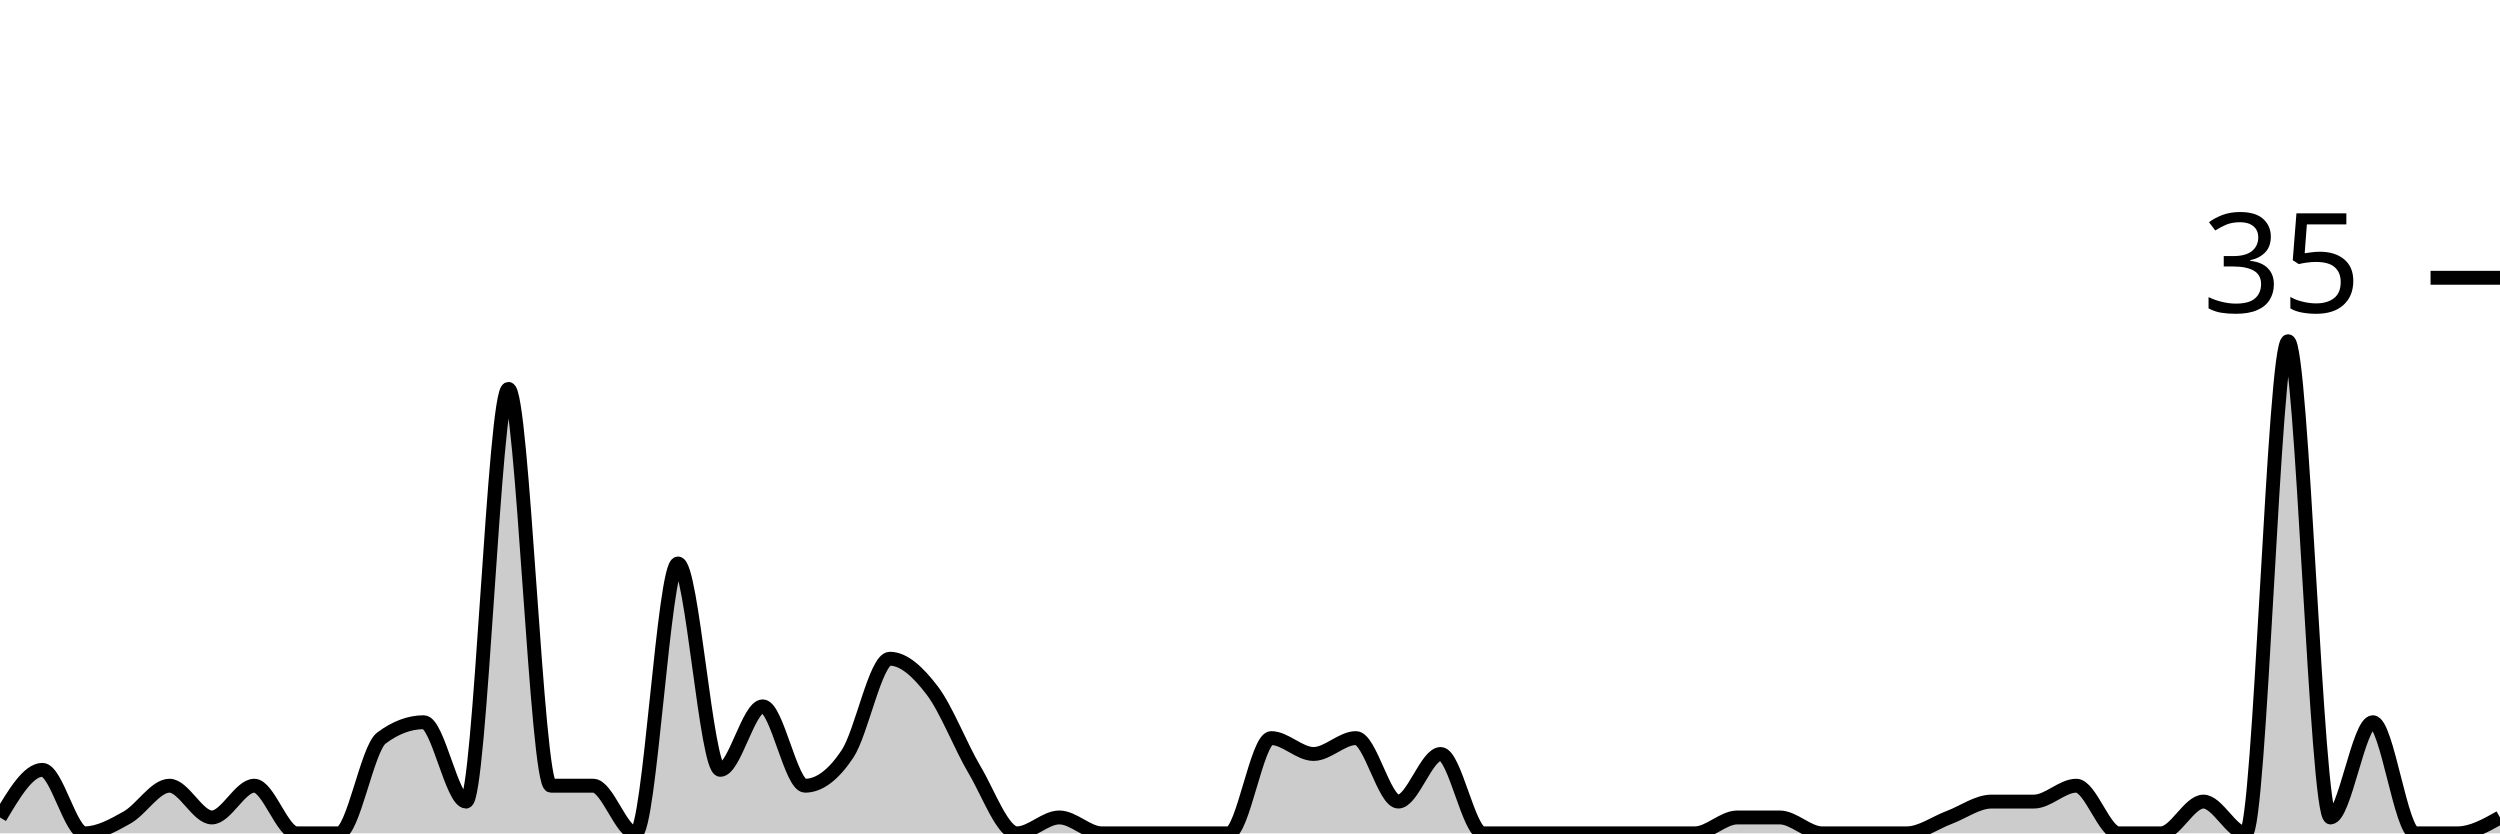
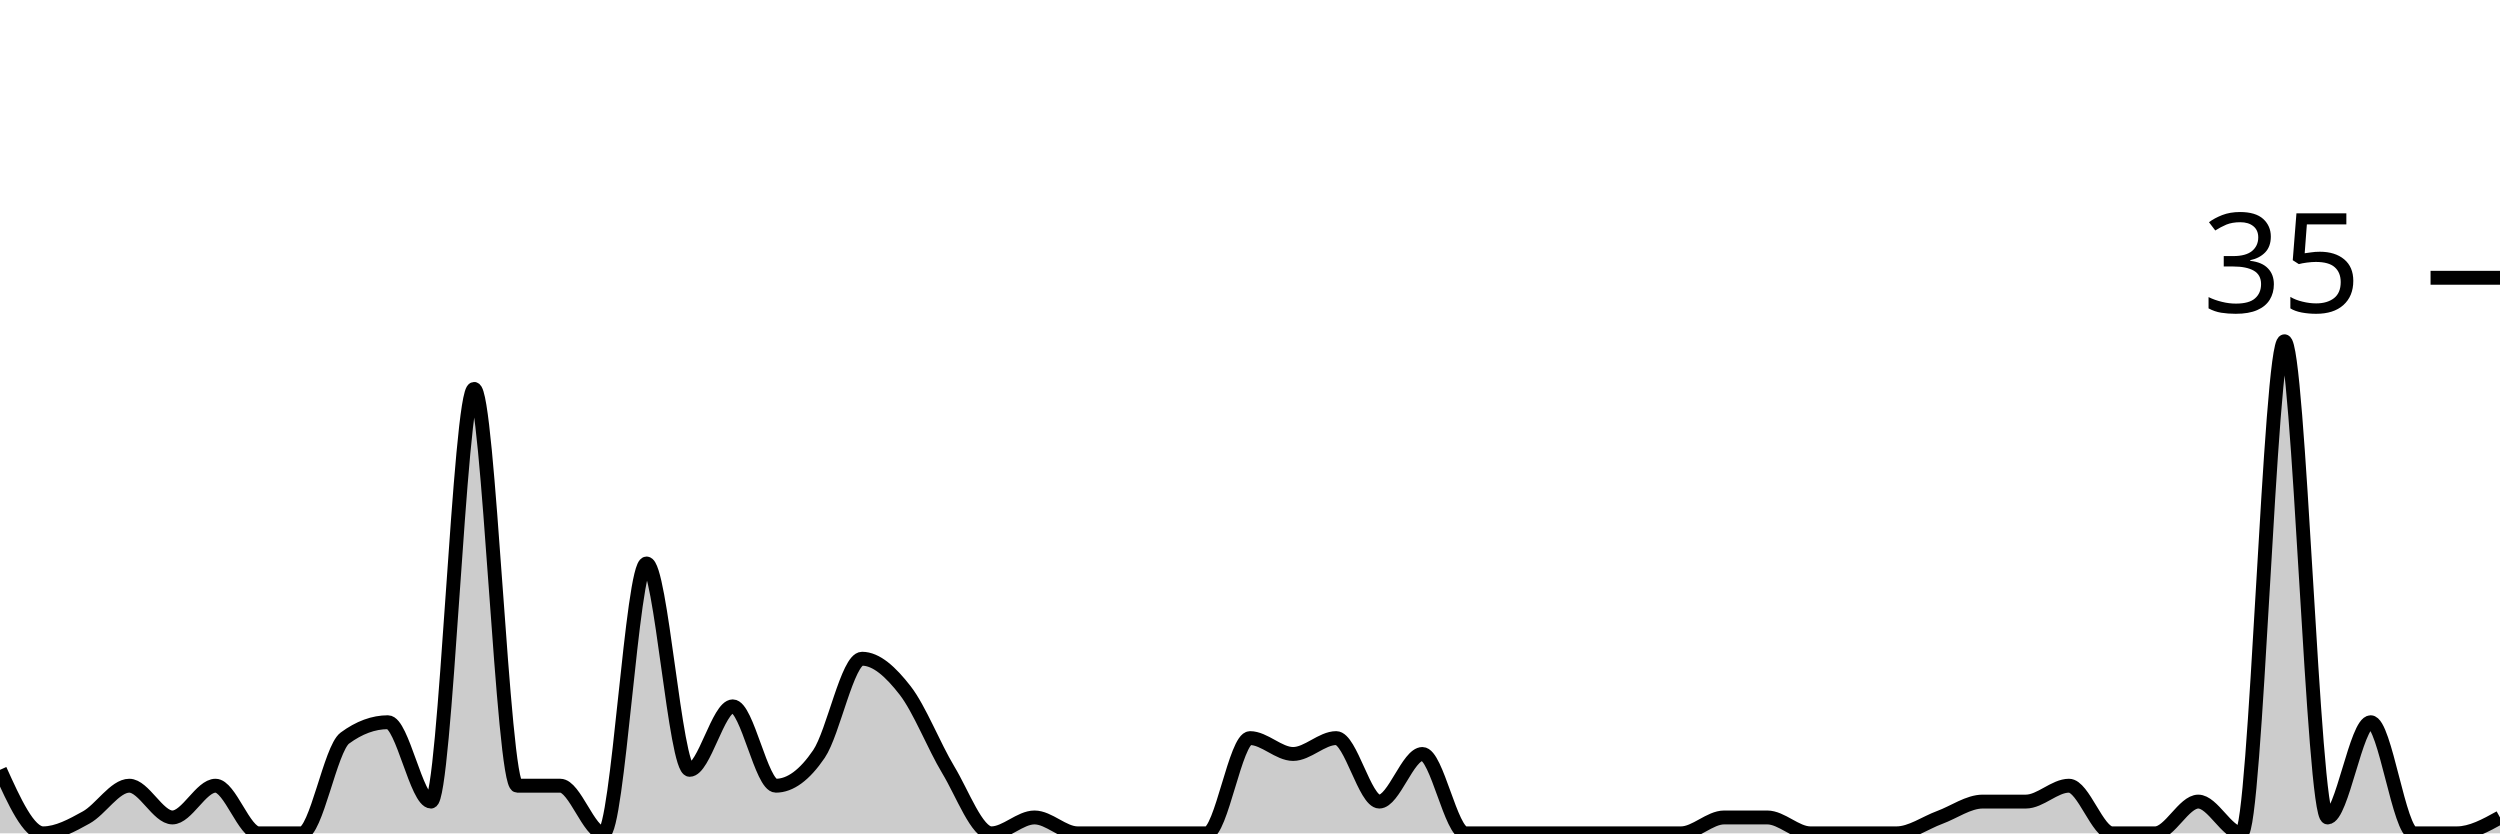
<svg xmlns="http://www.w3.org/2000/svg" viewBox="0 0 180 60">
  <g transform="translate(0,20)">
-     <path class="area" fill="rgba(0, 0, 0, 0.2)" d="M0,38.857C1.017,37.143,2.034,35.429,3.051,35.429C4.068,35.429,5.085,40,6.102,40C7.119,40,8.136,39.429,9.153,38.857C10.169,38.286,11.186,36.571,12.203,36.571C13.22,36.571,14.237,38.857,15.254,38.857C16.271,38.857,17.288,36.571,18.305,36.571C19.322,36.571,20.339,40,21.356,40C22.373,40,23.39,40,24.407,40C25.424,40,26.441,33.905,27.458,33.143C28.475,32.381,29.492,32,30.508,32C31.525,32,32.542,37.714,33.559,37.714C34.576,37.714,35.593,8,36.61,8C37.627,8,38.644,36.571,39.661,36.571C40.678,36.571,41.695,36.571,42.712,36.571C43.729,36.571,44.746,40,45.763,40C46.78,40,47.797,20.571,48.814,20.571C49.831,20.571,50.847,35.429,51.864,35.429C52.881,35.429,53.898,30.857,54.915,30.857C55.932,30.857,56.949,36.571,57.966,36.571C58.983,36.571,60,35.81,61.017,34.286C62.034,32.762,63.051,27.429,64.068,27.429C65.085,27.429,66.102,28.381,67.119,29.714C68.136,31.048,69.153,33.714,70.169,35.429C71.186,37.143,72.203,40,73.22,40C74.237,40,75.254,38.857,76.271,38.857C77.288,38.857,78.305,40,79.322,40C80.339,40,81.356,40,82.373,40C83.39,40,84.407,40,85.424,40C86.441,40,87.458,40,88.475,40C89.492,40,90.508,33.143,91.525,33.143C92.542,33.143,93.559,34.286,94.576,34.286C95.593,34.286,96.61,33.143,97.627,33.143C98.644,33.143,99.661,37.714,100.678,37.714C101.695,37.714,102.712,34.286,103.729,34.286C104.746,34.286,105.763,40,106.78,40C107.797,40,108.814,40,109.831,40C110.847,40,111.864,40,112.881,40C113.898,40,114.915,40,115.932,40C116.949,40,117.966,40,118.983,40C120,40,121.017,40,122.034,40C123.051,40,124.068,38.857,125.085,38.857C126.102,38.857,127.119,38.857,128.136,38.857C129.153,38.857,130.169,40,131.186,40C132.203,40,133.22,40,134.237,40C135.254,40,136.271,40,137.288,40C138.305,40,139.322,39.238,140.339,38.857C141.356,38.476,142.373,37.714,143.39,37.714C144.407,37.714,145.424,37.714,146.441,37.714C147.458,37.714,148.475,36.571,149.492,36.571C150.508,36.571,151.525,40,152.542,40C153.559,40,154.576,40,155.593,40C156.61,40,157.627,37.714,158.644,37.714C159.661,37.714,160.678,40,161.695,40C162.712,40,163.729,4.571,164.746,4.571C165.763,4.571,166.78,38.857,167.797,38.857C168.814,38.857,169.831,32,170.847,32C171.864,32,172.881,40,173.898,40C174.915,40,175.932,40,176.949,40C177.966,40,178.983,39.429,180,38.857L180,40C178.983,40,177.966,40,176.949,40C175.932,40,174.915,40,173.898,40C172.881,40,171.864,40,170.847,40C169.831,40,168.814,40,167.797,40C166.78,40,165.763,40,164.746,40C163.729,40,162.712,40,161.695,40C160.678,40,159.661,40,158.644,40C157.627,40,156.61,40,155.593,40C154.576,40,153.559,40,152.542,40C151.525,40,150.508,40,149.492,40C148.475,40,147.458,40,146.441,40C145.424,40,144.407,40,143.39,40C142.373,40,141.356,40,140.339,40C139.322,40,138.305,40,137.288,40C136.271,40,135.254,40,134.237,40C133.22,40,132.203,40,131.186,40C130.169,40,129.153,40,128.136,40C127.119,40,126.102,40,125.085,40C124.068,40,123.051,40,122.034,40C121.017,40,120,40,118.983,40C117.966,40,116.949,40,115.932,40C114.915,40,113.898,40,112.881,40C111.864,40,110.847,40,109.831,40C108.814,40,107.797,40,106.78,40C105.763,40,104.746,40,103.729,40C102.712,40,101.695,40,100.678,40C99.661,40,98.644,40,97.627,40C96.61,40,95.593,40,94.576,40C93.559,40,92.542,40,91.525,40C90.508,40,89.492,40,88.475,40C87.458,40,86.441,40,85.424,40C84.407,40,83.39,40,82.373,40C81.356,40,80.339,40,79.322,40C78.305,40,77.288,40,76.271,40C75.254,40,74.237,40,73.22,40C72.203,40,71.186,40,70.169,40C69.153,40,68.136,40,67.119,40C66.102,40,65.085,40,64.068,40C63.051,40,62.034,40,61.017,40C60,40,58.983,40,57.966,40C56.949,40,55.932,40,54.915,40C53.898,40,52.881,40,51.864,40C50.847,40,49.831,40,48.814,40C47.797,40,46.78,40,45.763,40C44.746,40,43.729,40,42.712,40C41.695,40,40.678,40,39.661,40C38.644,40,37.627,40,36.61,40C35.593,40,34.576,40,33.559,40C32.542,40,31.525,40,30.508,40C29.492,40,28.475,40,27.458,40C26.441,40,25.424,40,24.407,40C23.39,40,22.373,40,21.356,40C20.339,40,19.322,40,18.305,40C17.288,40,16.271,40,15.254,40C14.237,40,13.22,40,12.203,40C11.186,40,10.169,40,9.153,40C8.136,40,7.119,40,6.102,40C5.085,40,4.068,40,3.051,40C2.034,40,1.017,40,0,40Z" />
-     <path class="line" stroke="black" fill="none" d="M0,38.857C1.017,37.143,2.034,35.429,3.051,35.429C4.068,35.429,5.085,40,6.102,40C7.119,40,8.136,39.429,9.153,38.857C10.169,38.286,11.186,36.571,12.203,36.571C13.22,36.571,14.237,38.857,15.254,38.857C16.271,38.857,17.288,36.571,18.305,36.571C19.322,36.571,20.339,40,21.356,40C22.373,40,23.39,40,24.407,40C25.424,40,26.441,33.905,27.458,33.143C28.475,32.381,29.492,32,30.508,32C31.525,32,32.542,37.714,33.559,37.714C34.576,37.714,35.593,8,36.61,8C37.627,8,38.644,36.571,39.661,36.571C40.678,36.571,41.695,36.571,42.712,36.571C43.729,36.571,44.746,40,45.763,40C46.78,40,47.797,20.571,48.814,20.571C49.831,20.571,50.847,35.429,51.864,35.429C52.881,35.429,53.898,30.857,54.915,30.857C55.932,30.857,56.949,36.571,57.966,36.571C58.983,36.571,60,35.81,61.017,34.286C62.034,32.762,63.051,27.429,64.068,27.429C65.085,27.429,66.102,28.381,67.119,29.714C68.136,31.048,69.153,33.714,70.169,35.429C71.186,37.143,72.203,40,73.22,40C74.237,40,75.254,38.857,76.271,38.857C77.288,38.857,78.305,40,79.322,40C80.339,40,81.356,40,82.373,40C83.39,40,84.407,40,85.424,40C86.441,40,87.458,40,88.475,40C89.492,40,90.508,33.143,91.525,33.143C92.542,33.143,93.559,34.286,94.576,34.286C95.593,34.286,96.61,33.143,97.627,33.143C98.644,33.143,99.661,37.714,100.678,37.714C101.695,37.714,102.712,34.286,103.729,34.286C104.746,34.286,105.763,40,106.78,40C107.797,40,108.814,40,109.831,40C110.847,40,111.864,40,112.881,40C113.898,40,114.915,40,115.932,40C116.949,40,117.966,40,118.983,40C120,40,121.017,40,122.034,40C123.051,40,124.068,38.857,125.085,38.857C126.102,38.857,127.119,38.857,128.136,38.857C129.153,38.857,130.169,40,131.186,40C132.203,40,133.22,40,134.237,40C135.254,40,136.271,40,137.288,40C138.305,40,139.322,39.238,140.339,38.857C141.356,38.476,142.373,37.714,143.39,37.714C144.407,37.714,145.424,37.714,146.441,37.714C147.458,37.714,148.475,36.571,149.492,36.571C150.508,36.571,151.525,40,152.542,40C153.559,40,154.576,40,155.593,40C156.61,40,157.627,37.714,158.644,37.714C159.661,37.714,160.678,40,161.695,40C162.712,40,163.729,4.571,164.746,4.571C165.763,4.571,166.78,38.857,167.797,38.857C168.814,38.857,169.831,32,170.847,32C171.864,32,172.881,40,173.898,40C174.915,40,175.932,40,176.949,40C177.966,40,178.983,39.429,180,38.857" />
+     <path class="area" fill="rgba(0, 0, 0, 0.2)" d="M0,35.429C1.034,37.714,2.069,40,3.103,40C4.138,40,5.172,39.429,6.207,38.857C7.241,38.286,8.276,36.571,9.31,36.571C10.345,36.571,11.379,38.857,12.414,38.857C13.448,38.857,14.483,36.571,15.517,36.571C16.552,36.571,17.586,40,18.621,40C19.655,40,20.69,40,21.724,40C22.759,40,23.793,33.905,24.828,33.143C25.862,32.381,26.897,32,27.931,32C28.966,32,30,37.714,31.034,37.714C32.069,37.714,33.103,8,34.138,8C35.172,8,36.207,36.571,37.241,36.571C38.276,36.571,39.31,36.571,40.345,36.571C41.379,36.571,42.414,40,43.448,40C44.483,40,45.517,20.571,46.552,20.571C47.586,20.571,48.621,35.429,49.655,35.429C50.69,35.429,51.724,30.857,52.759,30.857C53.793,30.857,54.828,36.571,55.862,36.571C56.897,36.571,57.931,35.81,58.966,34.286C60,32.762,61.034,27.429,62.069,27.429C63.103,27.429,64.138,28.381,65.172,29.714C66.207,31.048,67.241,33.714,68.276,35.429C69.31,37.143,70.345,40,71.379,40C72.414,40,73.448,38.857,74.483,38.857C75.517,38.857,76.552,40,77.586,40C78.621,40,79.655,40,80.69,40C81.724,40,82.759,40,83.793,40C84.828,40,85.862,40,86.897,40C87.931,40,88.966,33.143,90,33.143C91.034,33.143,92.069,34.286,93.103,34.286C94.138,34.286,95.172,33.143,96.207,33.143C97.241,33.143,98.276,37.714,99.31,37.714C100.345,37.714,101.379,34.286,102.414,34.286C103.448,34.286,104.483,40,105.517,40C106.552,40,107.586,40,108.621,40C109.655,40,110.69,40,111.724,40C112.759,40,113.793,40,114.828,40C115.862,40,116.897,40,117.931,40C118.966,40,120,40,121.034,40C122.069,40,123.103,38.857,124.138,38.857C125.172,38.857,126.207,38.857,127.241,38.857C128.276,38.857,129.31,40,130.345,40C131.379,40,132.414,40,133.448,40C134.483,40,135.517,40,136.552,40C137.586,40,138.621,39.238,139.655,38.857C140.69,38.476,141.724,37.714,142.759,37.714C143.793,37.714,144.828,37.714,145.862,37.714C146.897,37.714,147.931,36.571,148.966,36.571C150,36.571,151.034,40,152.069,40C153.103,40,154.138,40,155.172,40C156.207,40,157.241,37.714,158.276,37.714C159.31,37.714,160.345,40,161.379,40C162.414,40,163.448,4.571,164.483,4.571C165.517,4.571,166.552,38.857,167.586,38.857C168.621,38.857,169.655,32,170.69,32C171.724,32,172.759,40,173.793,40C174.828,40,175.862,40,176.897,40C177.931,40,178.966,39.429,180,38.857L180,40C178.966,40,177.931,40,176.897,40C175.862,40,174.828,40,173.793,40C172.759,40,171.724,40,170.69,40C169.655,40,168.621,40,167.586,40C166.552,40,165.517,40,164.483,40C163.448,40,162.414,40,161.379,40C160.345,40,159.31,40,158.276,40C157.241,40,156.207,40,155.172,40C154.138,40,153.103,40,152.069,40C151.034,40,150,40,148.966,40C147.931,40,146.897,40,145.862,40C144.828,40,143.793,40,142.759,40C141.724,40,140.69,40,139.655,40C138.621,40,137.586,40,136.552,40C135.517,40,134.483,40,133.448,40C132.414,40,131.379,40,130.345,40C129.31,40,128.276,40,127.241,40C126.207,40,125.172,40,124.138,40C123.103,40,122.069,40,121.034,40C120,40,118.966,40,117.931,40C116.897,40,115.862,40,114.828,40C113.793,40,112.759,40,111.724,40C110.69,40,109.655,40,108.621,40C107.586,40,106.552,40,105.517,40C104.483,40,103.448,40,102.414,40C101.379,40,100.345,40,99.31,40C98.276,40,97.241,40,96.207,40C95.172,40,94.138,40,93.103,40C92.069,40,91.034,40,90,40C88.966,40,87.931,40,86.897,40C85.862,40,84.828,40,83.793,40C82.759,40,81.724,40,80.69,40C79.655,40,78.621,40,77.586,40C76.552,40,75.517,40,74.483,40C73.448,40,72.414,40,71.379,40C70.345,40,69.31,40,68.276,40C67.241,40,66.207,40,65.172,40C64.138,40,63.103,40,62.069,40C61.034,40,60,40,58.966,40C57.931,40,56.897,40,55.862,40C54.828,40,53.793,40,52.759,40C51.724,40,50.69,40,49.655,40C48.621,40,47.586,40,46.552,40C45.517,40,44.483,40,43.448,40C42.414,40,41.379,40,40.345,40C39.31,40,38.276,40,37.241,40C36.207,40,35.172,40,34.138,40C33.103,40,32.069,40,31.034,40C30,40,28.966,40,27.931,40C26.897,40,25.862,40,24.828,40C23.793,40,22.759,40,21.724,40C20.69,40,19.655,40,18.621,40C17.586,40,16.552,40,15.517,40C14.483,40,13.448,40,12.414,40C11.379,40,10.345,40,9.31,40C8.276,40,7.241,40,6.207,40C5.172,40,4.138,40,3.103,40C2.069,40,1.034,40,0,40Z" />
+     <path class="line" stroke="black" fill="none" d="M0,35.429C1.034,37.714,2.069,40,3.103,40C4.138,40,5.172,39.429,6.207,38.857C7.241,38.286,8.276,36.571,9.31,36.571C10.345,36.571,11.379,38.857,12.414,38.857C13.448,38.857,14.483,36.571,15.517,36.571C16.552,36.571,17.586,40,18.621,40C19.655,40,20.69,40,21.724,40C22.759,40,23.793,33.905,24.828,33.143C25.862,32.381,26.897,32,27.931,32C28.966,32,30,37.714,31.034,37.714C32.069,37.714,33.103,8,34.138,8C35.172,8,36.207,36.571,37.241,36.571C38.276,36.571,39.31,36.571,40.345,36.571C41.379,36.571,42.414,40,43.448,40C44.483,40,45.517,20.571,46.552,20.571C47.586,20.571,48.621,35.429,49.655,35.429C50.69,35.429,51.724,30.857,52.759,30.857C53.793,30.857,54.828,36.571,55.862,36.571C56.897,36.571,57.931,35.81,58.966,34.286C60,32.762,61.034,27.429,62.069,27.429C63.103,27.429,64.138,28.381,65.172,29.714C66.207,31.048,67.241,33.714,68.276,35.429C69.31,37.143,70.345,40,71.379,40C72.414,40,73.448,38.857,74.483,38.857C75.517,38.857,76.552,40,77.586,40C78.621,40,79.655,40,80.69,40C81.724,40,82.759,40,83.793,40C84.828,40,85.862,40,86.897,40C87.931,40,88.966,33.143,90,33.143C91.034,33.143,92.069,34.286,93.103,34.286C94.138,34.286,95.172,33.143,96.207,33.143C97.241,33.143,98.276,37.714,99.31,37.714C100.345,37.714,101.379,34.286,102.414,34.286C103.448,34.286,104.483,40,105.517,40C106.552,40,107.586,40,108.621,40C109.655,40,110.69,40,111.724,40C112.759,40,113.793,40,114.828,40C115.862,40,116.897,40,117.931,40C118.966,40,120,40,121.034,40C122.069,40,123.103,38.857,124.138,38.857C125.172,38.857,126.207,38.857,127.241,38.857C128.276,38.857,129.31,40,130.345,40C131.379,40,132.414,40,133.448,40C134.483,40,135.517,40,136.552,40C137.586,40,138.621,39.238,139.655,38.857C140.69,38.476,141.724,37.714,142.759,37.714C143.793,37.714,144.828,37.714,145.862,37.714C146.897,37.714,147.931,36.571,148.966,36.571C150,36.571,151.034,40,152.069,40C153.103,40,154.138,40,155.172,40C156.207,40,157.241,37.714,158.276,37.714C159.31,37.714,160.345,40,161.379,40C162.414,40,163.448,4.571,164.483,4.571C165.517,4.571,166.552,38.857,167.586,38.857C168.621,38.857,169.655,32,170.69,32C171.724,32,172.759,40,173.793,40C174.828,40,175.862,40,176.897,40C177.931,40,178.966,39.429,180,38.857" />
    <path class="axis-ceiling" stroke-width="1" stroke="black" fill="none" d="M175,0L180,0" />
    <text class="axis-ceiling-label" font-family="sans-serif" text-anchor="end" font-size="10px" x="170" y="2.5">35</text>
  </g>
</svg>
